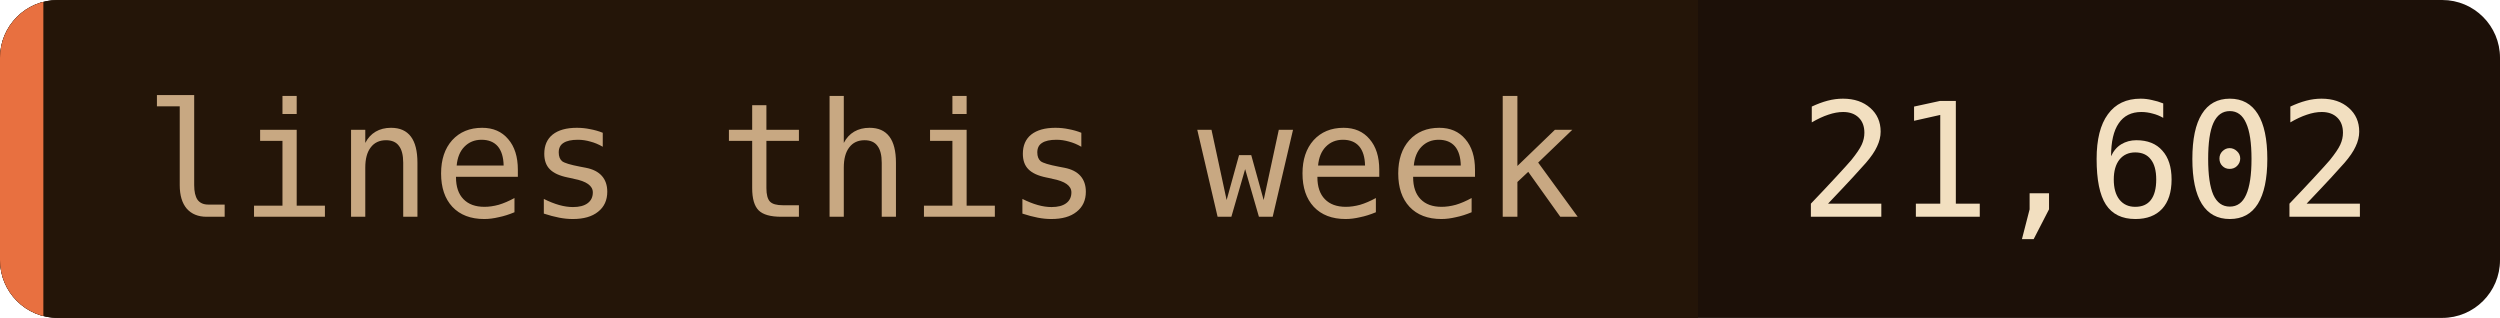
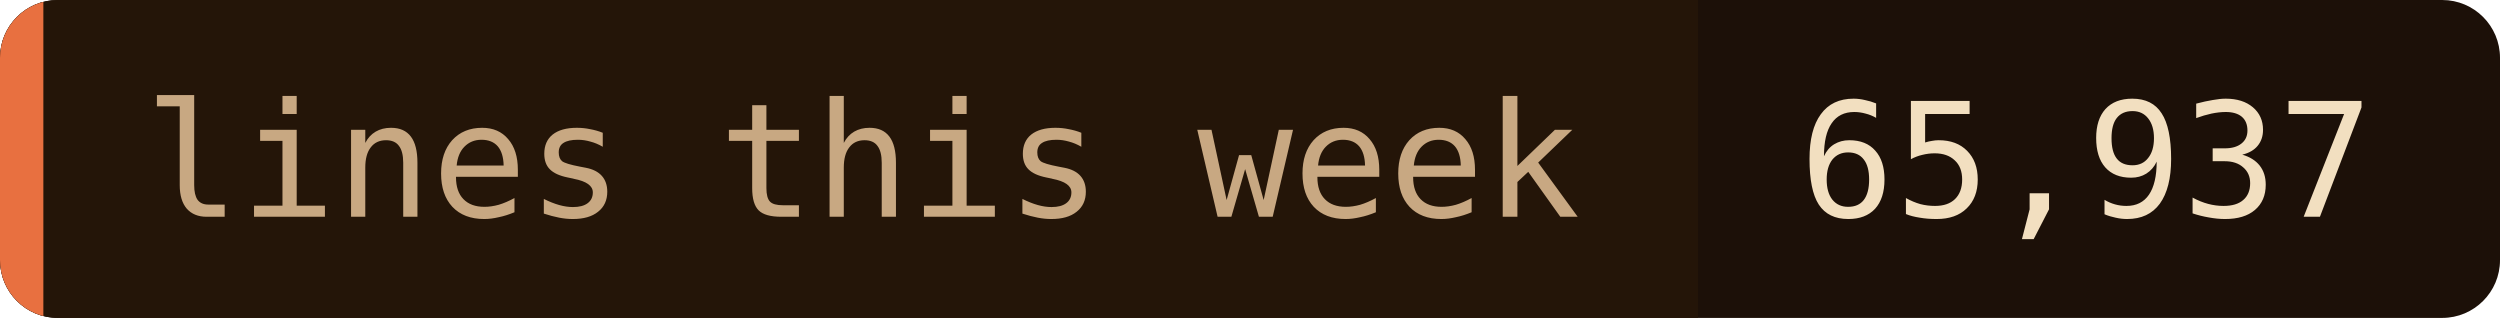
- <svg xmlns="http://www.w3.org/2000/svg" width="173" height="22" role="img" aria-label="lines this week: 21,602">
+ <svg xmlns="http://www.w3.org/2000/svg" width="173" height="22" role="img" aria-label="lines this week: 65,937">
  <clipPath id="c">
    <rect width="173" height="22" rx="4" />
  </clipPath>
  <g clip-path="url(#c)">
    <rect width="173" height="22" fill="#1c1008" />
    <rect width="117.5" height="22" fill="#241508" />
    <rect width="3" height="22" fill="#e87040" />
  </g>
  <g font-family="'JetBrains Mono', 'Fira Code', ui-monospace, SFMono-Regular, Menlo, monospace" font-size="11">
    <text x="10" y="15" fill="#c8a882">lines this week</text>
-     <text x="124.5" y="15" fill="#f2dfc0">21,602</text>
+     <text x="124.5" y="15" fill="#f2dfc0">65,937</text>
  </g>
</svg>
